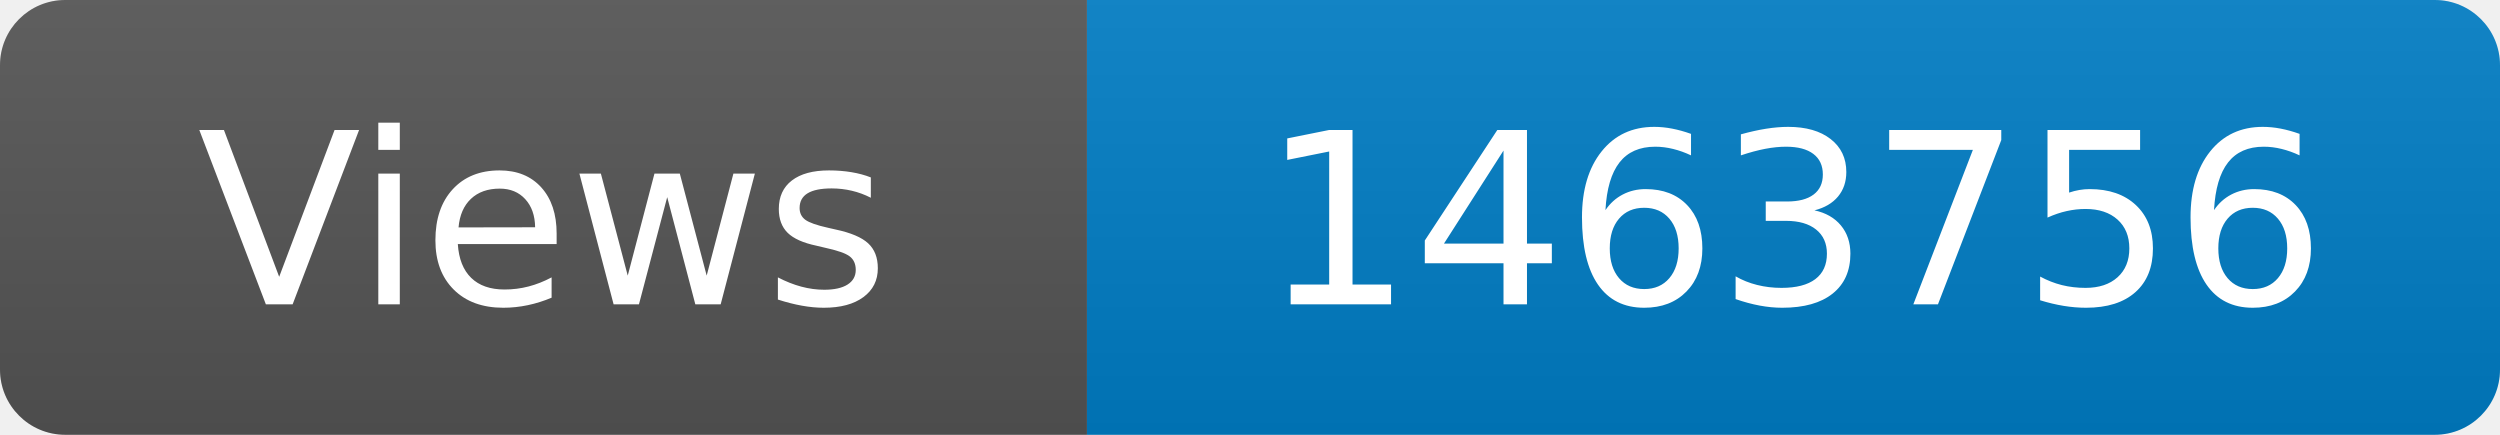
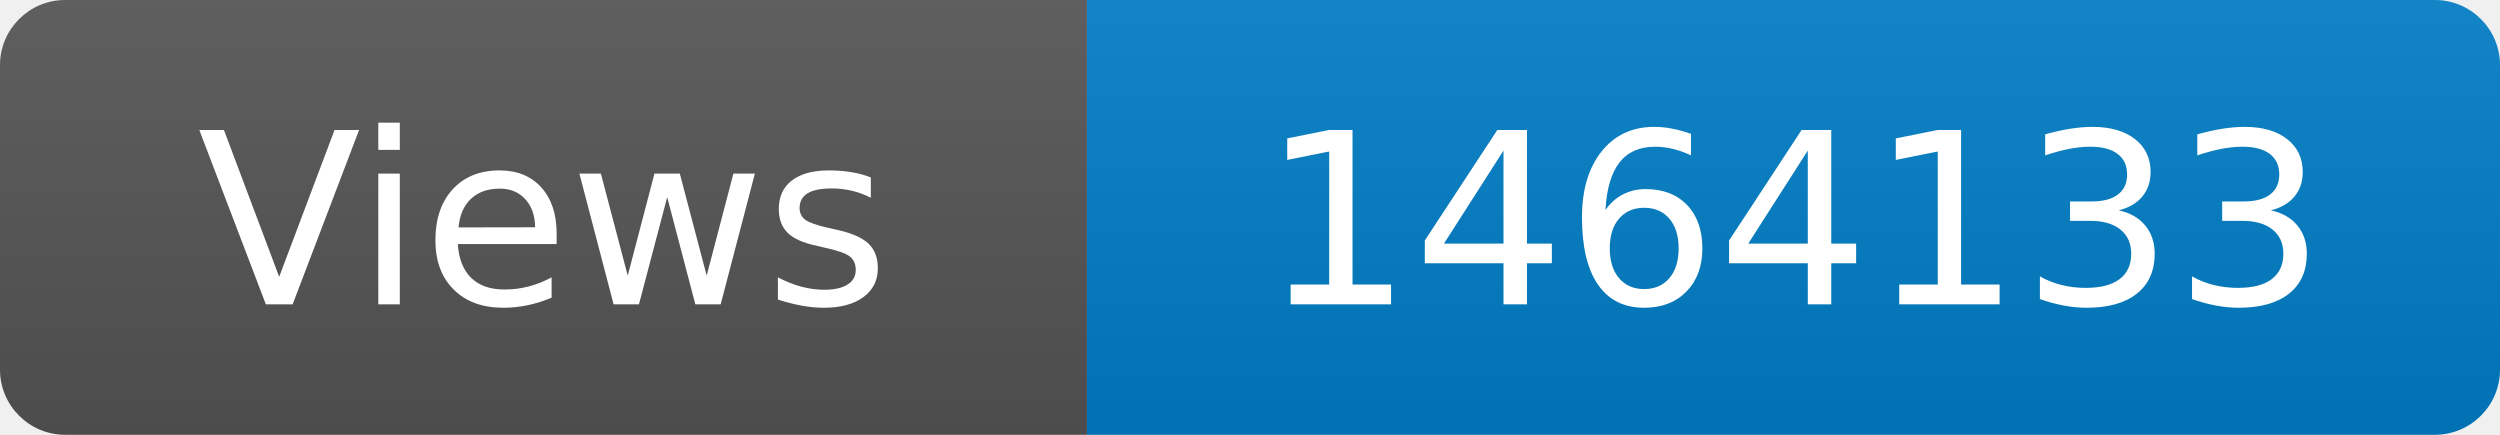
<svg xmlns="http://www.w3.org/2000/svg" width="115" height="20" role="img" aria-label="Maintained?: yes">
  <linearGradient id="s" x2="0" y2="100%">
    <stop offset="0" stop-color="#bbb" stop-opacity=".1" />
    <stop offset="1" stop-opacity=".1" />
  </linearGradient>
  <clipPath id="r">
    <rect width="115" height="20" rx="3" fill="#fff" />
  </clipPath>
  <g clip-path="url(#r)">
    <rect width="50" height="20" fill="#555" />
    <rect x="50" width="160" height="20" fill="#007ec6" />
    <rect width="115" height="20" fill="url(#s)" />
  </g>
  <g fill="#fff" text-anchor="middle" font-family="Verdana,Geneva,DejaVu Sans,sans-serif" font-size="110">
    <text x="250" y="140" transform="scale(.1)" fill="#fff">Views</text>
-     <text x="825" y="140" transform="scale(.1)" fill="#fff">1463756</text>
+     <text x="825" y="140" transform="scale(.1)" fill="#fff">1464133</text>
  </g>
</svg>
